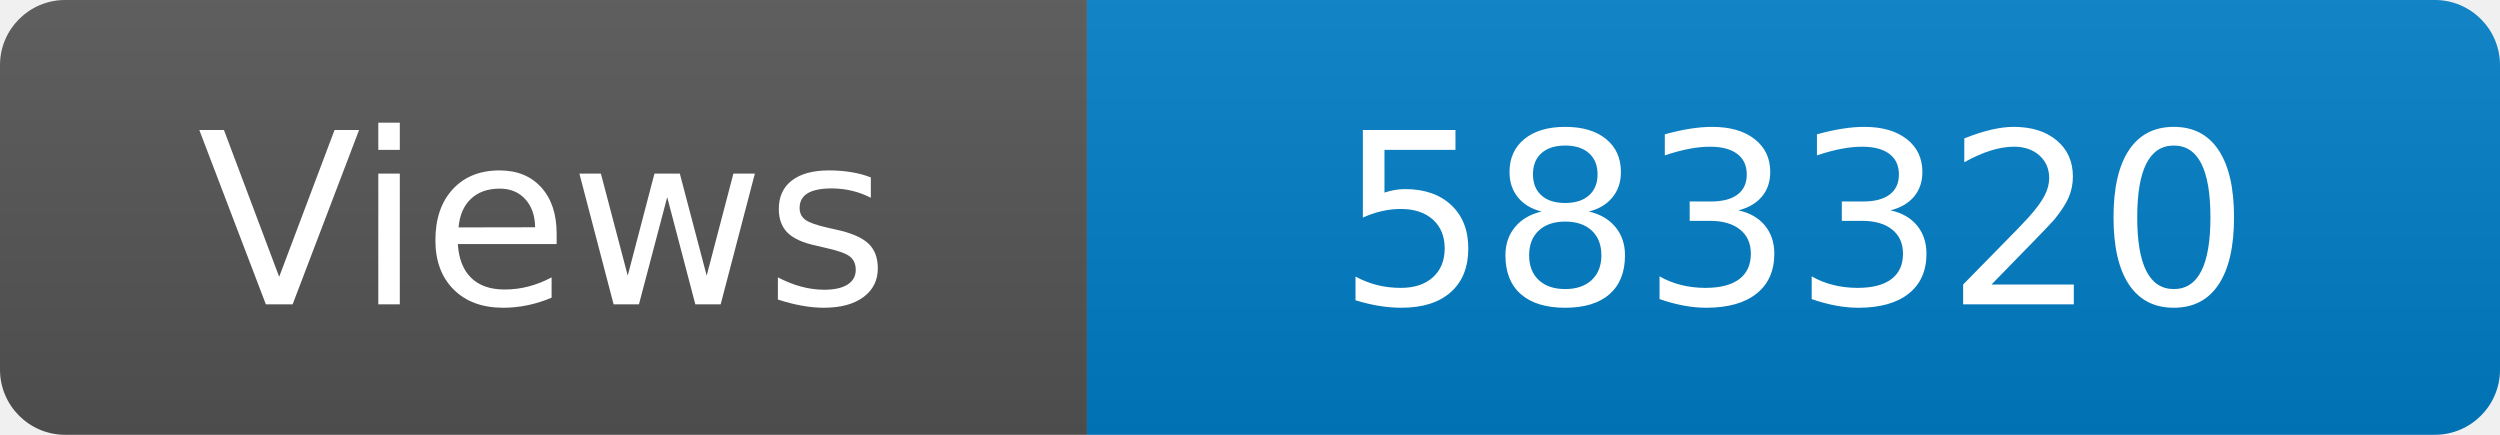
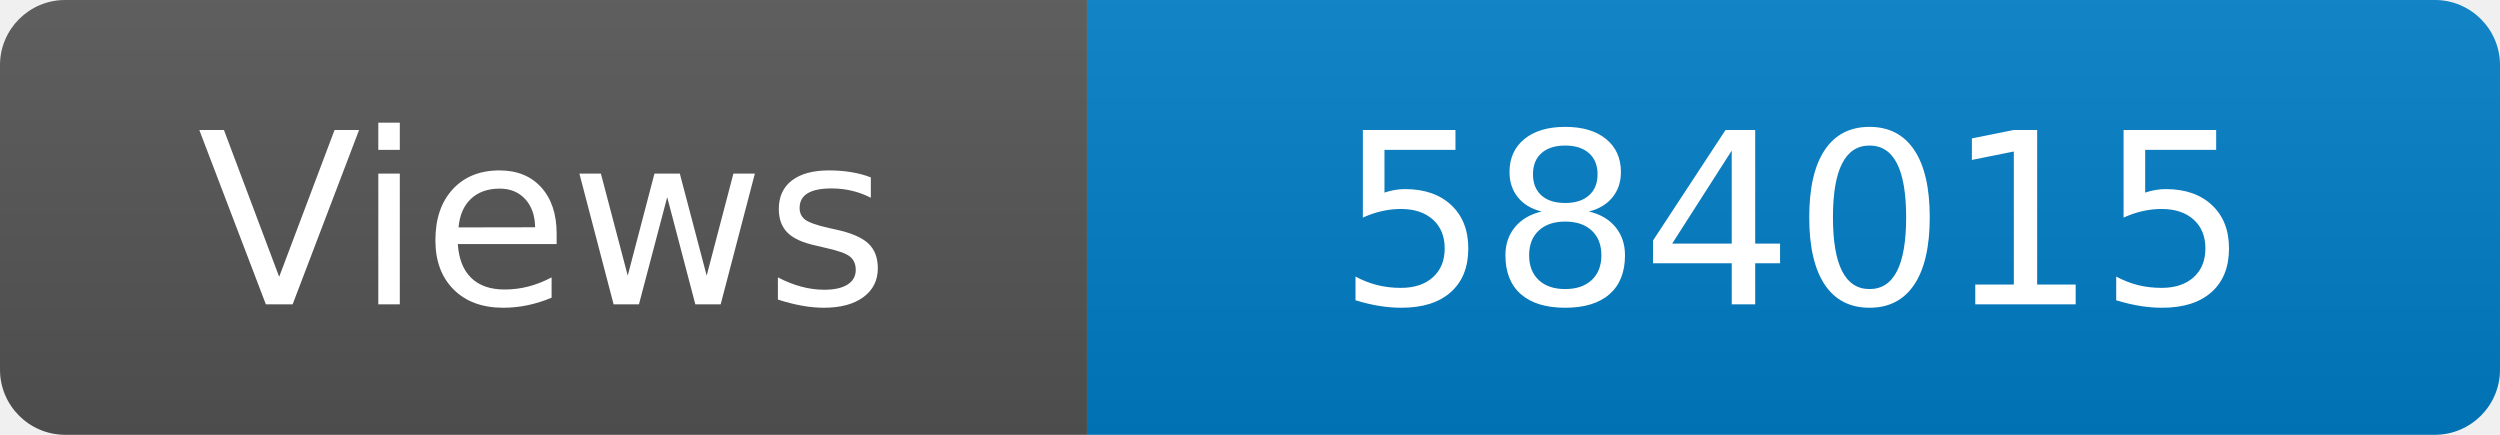
<svg xmlns="http://www.w3.org/2000/svg" width="115" height="20" role="img" aria-label="Maintained?: yes">
  <linearGradient id="s" x2="0" y2="100%">
    <stop offset="0" stop-color="#bbb" stop-opacity=".1" />
    <stop offset="1" stop-opacity=".1" />
  </linearGradient>
  <clipPath id="r">
    <rect width="115" height="20" rx="3" fill="#fff" />
  </clipPath>
  <g clip-path="url(#r)">
    <rect width="50" height="20" fill="#555" />
    <rect x="50" width="160" height="20" fill="#007ec6" />
    <rect width="115" height="20" fill="url(#s)" />
  </g>
  <g fill="#fff" text-anchor="middle" font-family="Verdana,Geneva,DejaVu Sans,sans-serif" font-size="110">
    <text x="250" y="140" transform="scale(.1)" fill="#fff">Views</text>
-     <text x="825" y="140" transform="scale(.1)" fill="#fff">583320</text>
+     <text x="825" y="140" transform="scale(.1)" fill="#fff">584015</text>
  </g>
</svg>
